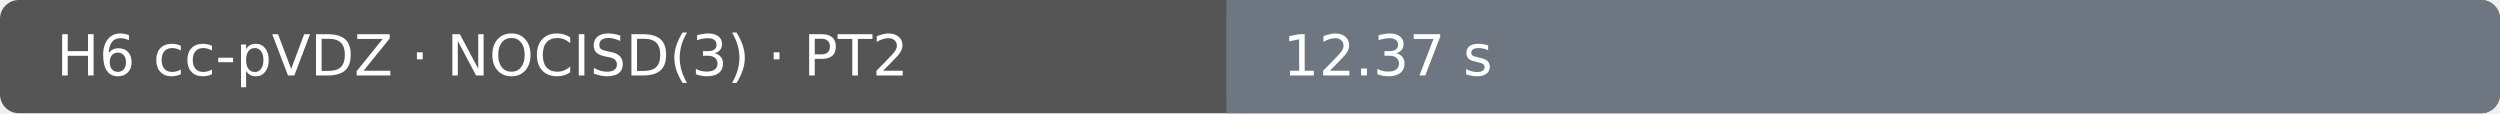
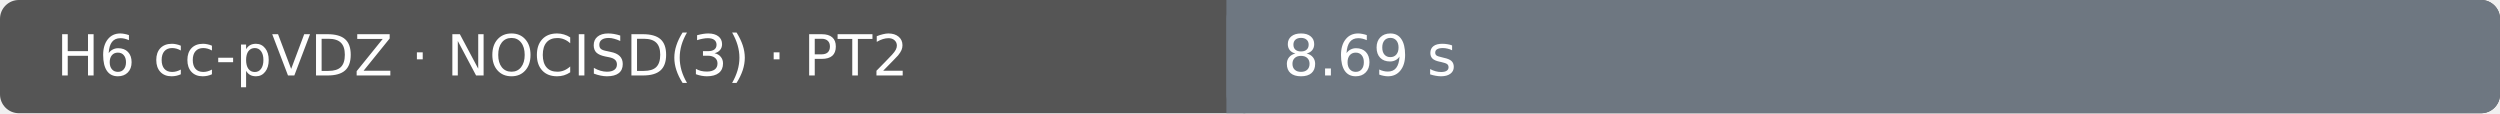
- <svg xmlns="http://www.w3.org/2000/svg" width="530" height="24" viewBox="0 0 530 24" role="img" aria-label="H6 cc-pVDZ · NOCISD(3) · PT2: 12.37 s; Ubuntu 22.04.5 LTS · AMD EPYC 9V74 80-Core Processor · 4 vCPU · 15.6 GiB RAM">
+ <svg xmlns="http://www.w3.org/2000/svg" width="530" height="24" viewBox="0 0 530 24" role="img" aria-label="H6 cc-pVDZ · NOCISD(3) · PT2: 8.69 s; Ubuntu 22.04.5 LTS · AMD EPYC 9V45 96-Core Processor · 4 vCPU · 15.6 GiB RAM">
  <rect width="530" height="24" rx="4" fill="#555" />
  <rect x="260" width="270" height="24" rx="4" fill="#6e7781" />
  <rect x="260" width="4" height="24" fill="#6e7781" />
  <text x="12" y="16" fill="#fff" font-family="DejaVu Sans, Arial, sans-serif" font-size="12">H6 cc-pVDZ · NOCISD(3) · PT2</text>
-   <text x="272" y="16" fill="#fff" font-family="DejaVu Sans, Arial, sans-serif" font-size="12">12.37 s</text>
+   <text x="272" y="16" fill="#fff" font-family="DejaVu Sans, Arial, sans-serif" font-size="12">8.69 s</text>
</svg>
